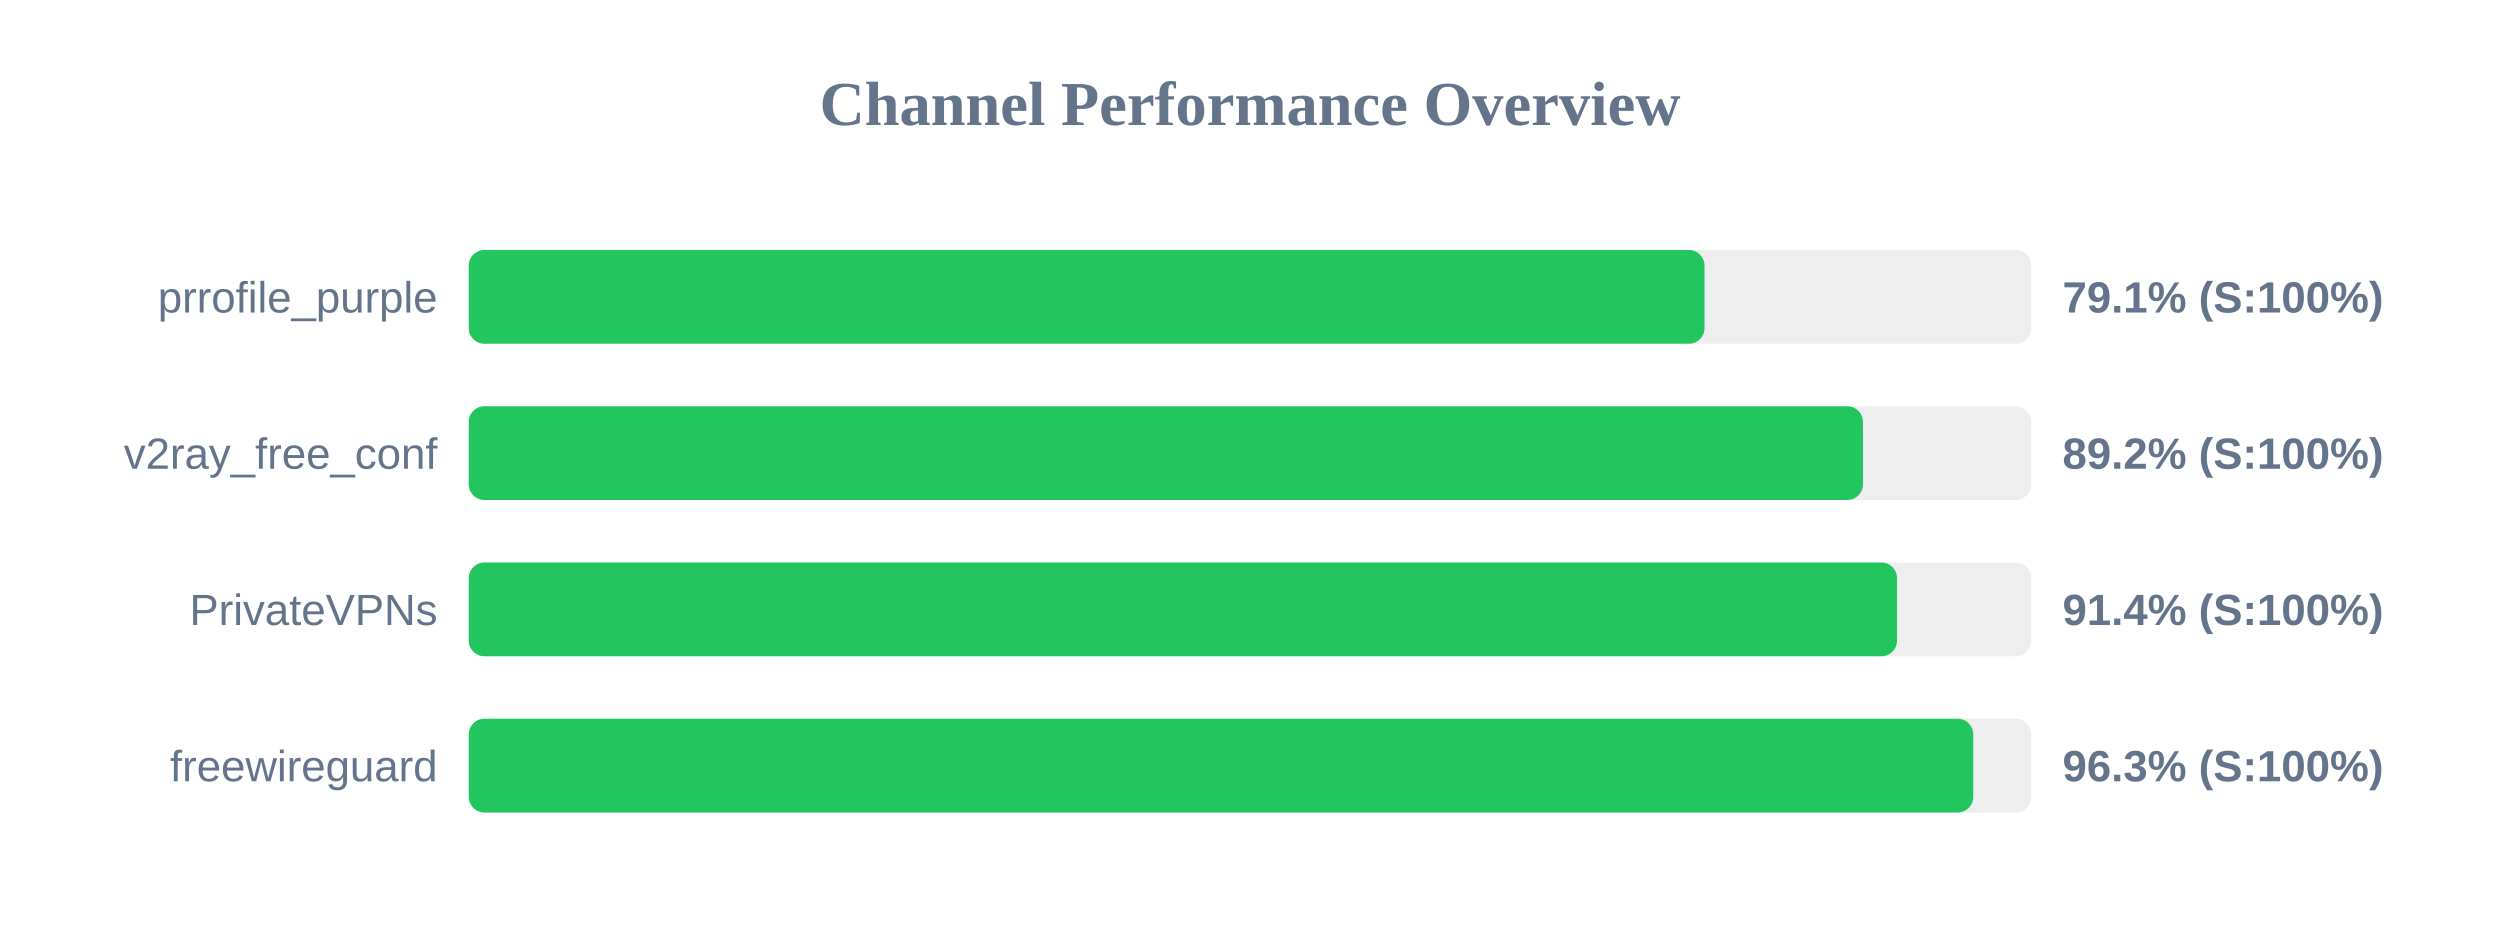
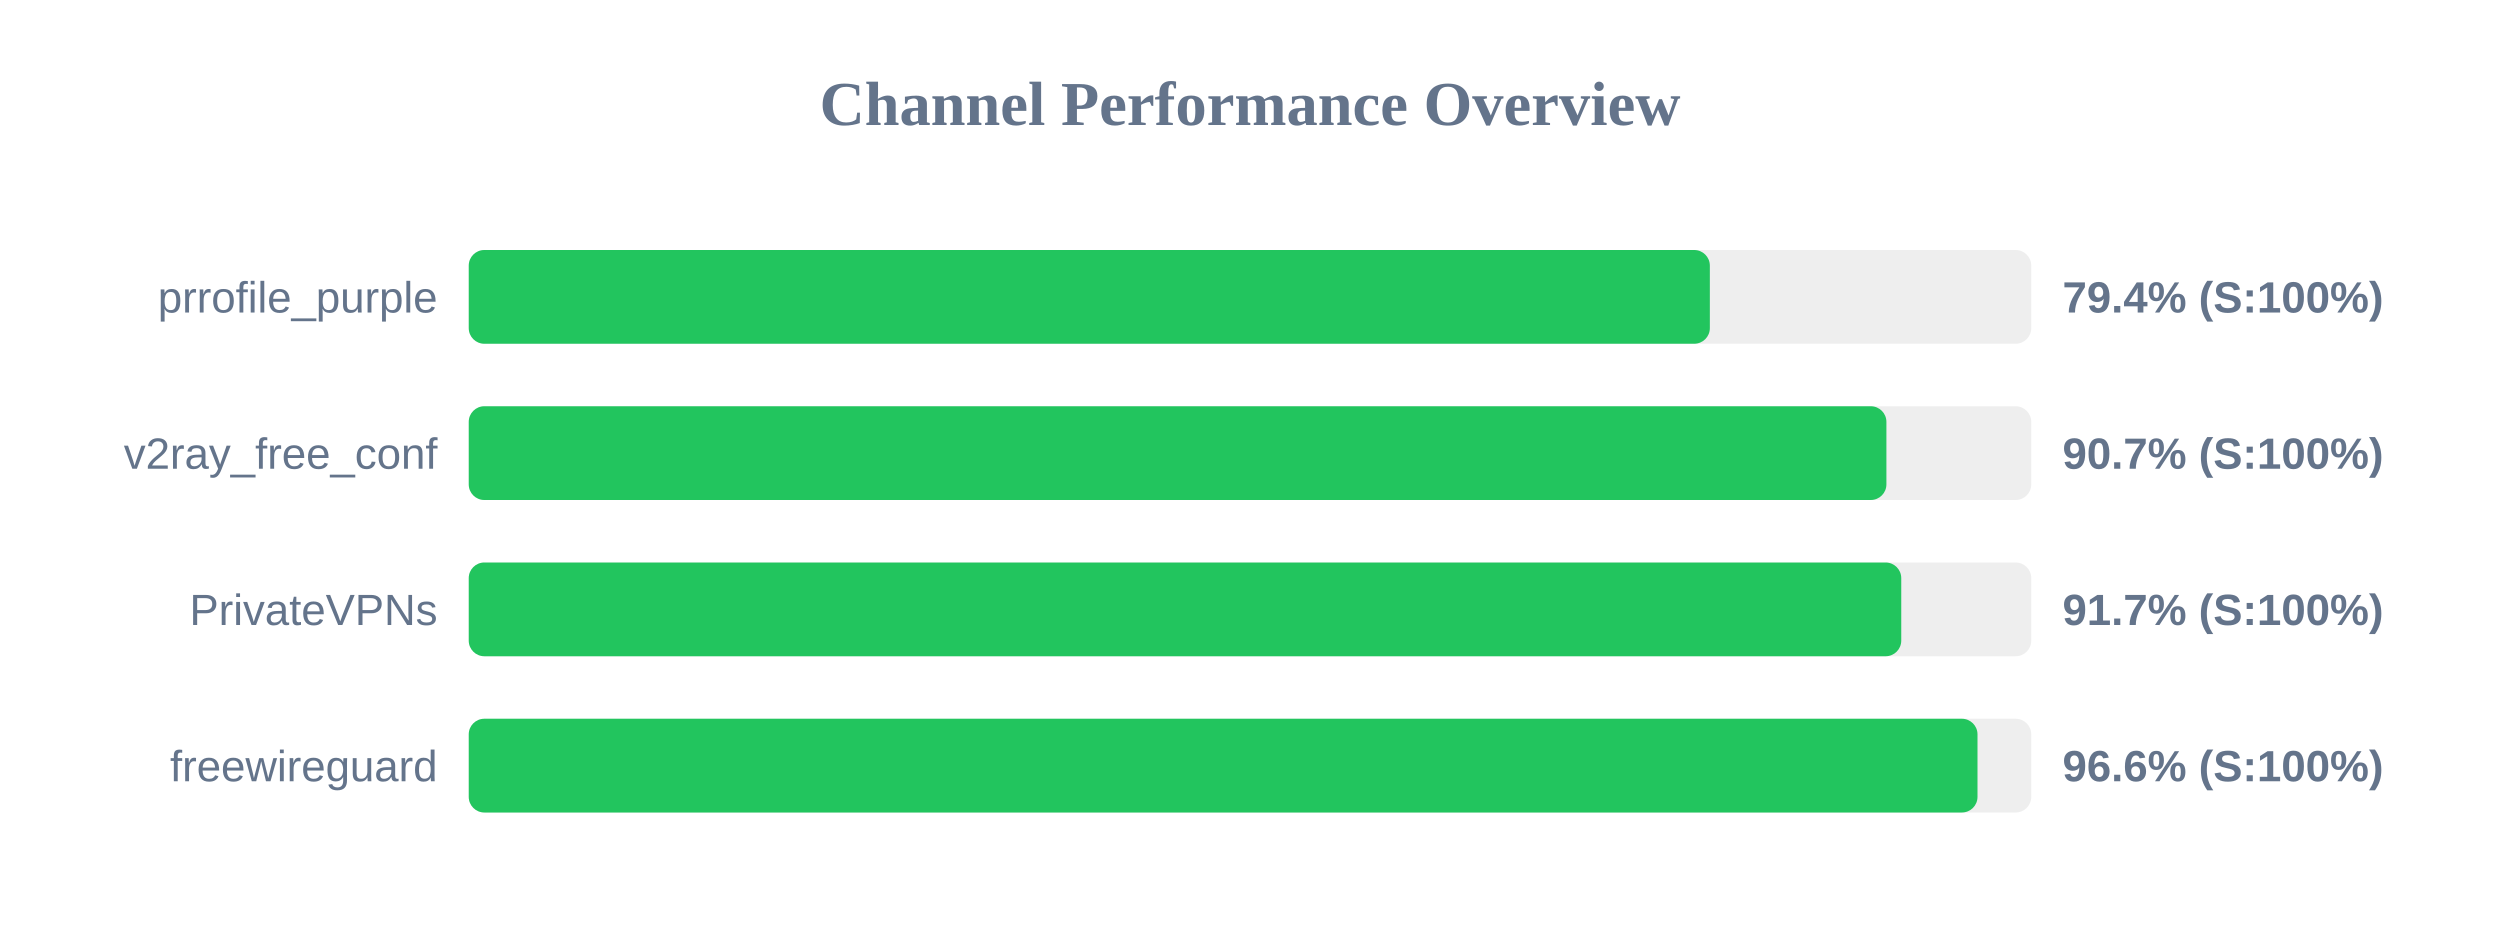
<svg xmlns="http://www.w3.org/2000/svg" width="800" height="300" version="1.1">
  <style>
        .row { font: 14px Arial; fill: #64748b; }
        .score { font: bold 14px Arial; fill: #64748b; }
    </style>
  <text x="400" y="40" text-anchor="middle" font-size="20px" font-weight="bold" fill="#64748b">Channel Performance Overview</text>
  <rect x="150" y="80" width="500" height="30" fill="#eee" rx="5" />
-   <rect x="150" y="80" width="395.45" height="30" fill="#22c55e" rx="5" />
+   <rect x="150" y="80" width="397.15" height="30" fill="#22c55e" rx="5" />
  <text x="140" y="100" text-anchor="end" class="row">prrofile_purple</text>
-   <text x="660" y="100" text-anchor="start" class="score">79.1% (S:100%)</text>
+   <text x="660" y="100" text-anchor="start" class="score">79.4% (S:100%)</text>
  <rect x="150" y="130" width="500" height="30" fill="#eee" rx="5" />
-   <rect x="150" y="130" width="446.15" height="30" fill="#22c55e" rx="5" />
+   <rect x="150" y="130" width="453.65" height="30" fill="#22c55e" rx="5" />
  <text x="140" y="150" text-anchor="end" class="row">v2ray_free_conf</text>
-   <text x="660" y="150" text-anchor="start" class="score">89.2% (S:100%)</text>
+   <text x="660" y="150" text-anchor="start" class="score">90.7% (S:100%)</text>
  <rect x="150" y="180" width="500" height="30" fill="#eee" rx="5" />
-   <rect x="150" y="180" width="457.05" height="30" fill="#22c55e" rx="5" />
+   <rect x="150" y="180" width="458.4" height="30" fill="#22c55e" rx="5" />
  <text x="140" y="200" text-anchor="end" class="row">PrivateVPNs</text>
-   <text x="660" y="200" text-anchor="start" class="score">91.4% (S:100%)</text>
+   <text x="660" y="200" text-anchor="start" class="score">91.7% (S:100%)</text>
  <rect x="150" y="230" width="500" height="30" fill="#eee" rx="5" />
-   <rect x="150" y="230" width="481.45" height="30" fill="#22c55e" rx="5" />
+   <rect x="150" y="230" width="482.8" height="30" fill="#22c55e" rx="5" />
  <text x="140" y="250" text-anchor="end" class="row">freewireguard</text>
-   <text x="660" y="250" text-anchor="start" class="score">96.3% (S:100%)</text>
+   <text x="660" y="250" text-anchor="start" class="score">96.6% (S:100%)</text>
</svg>
